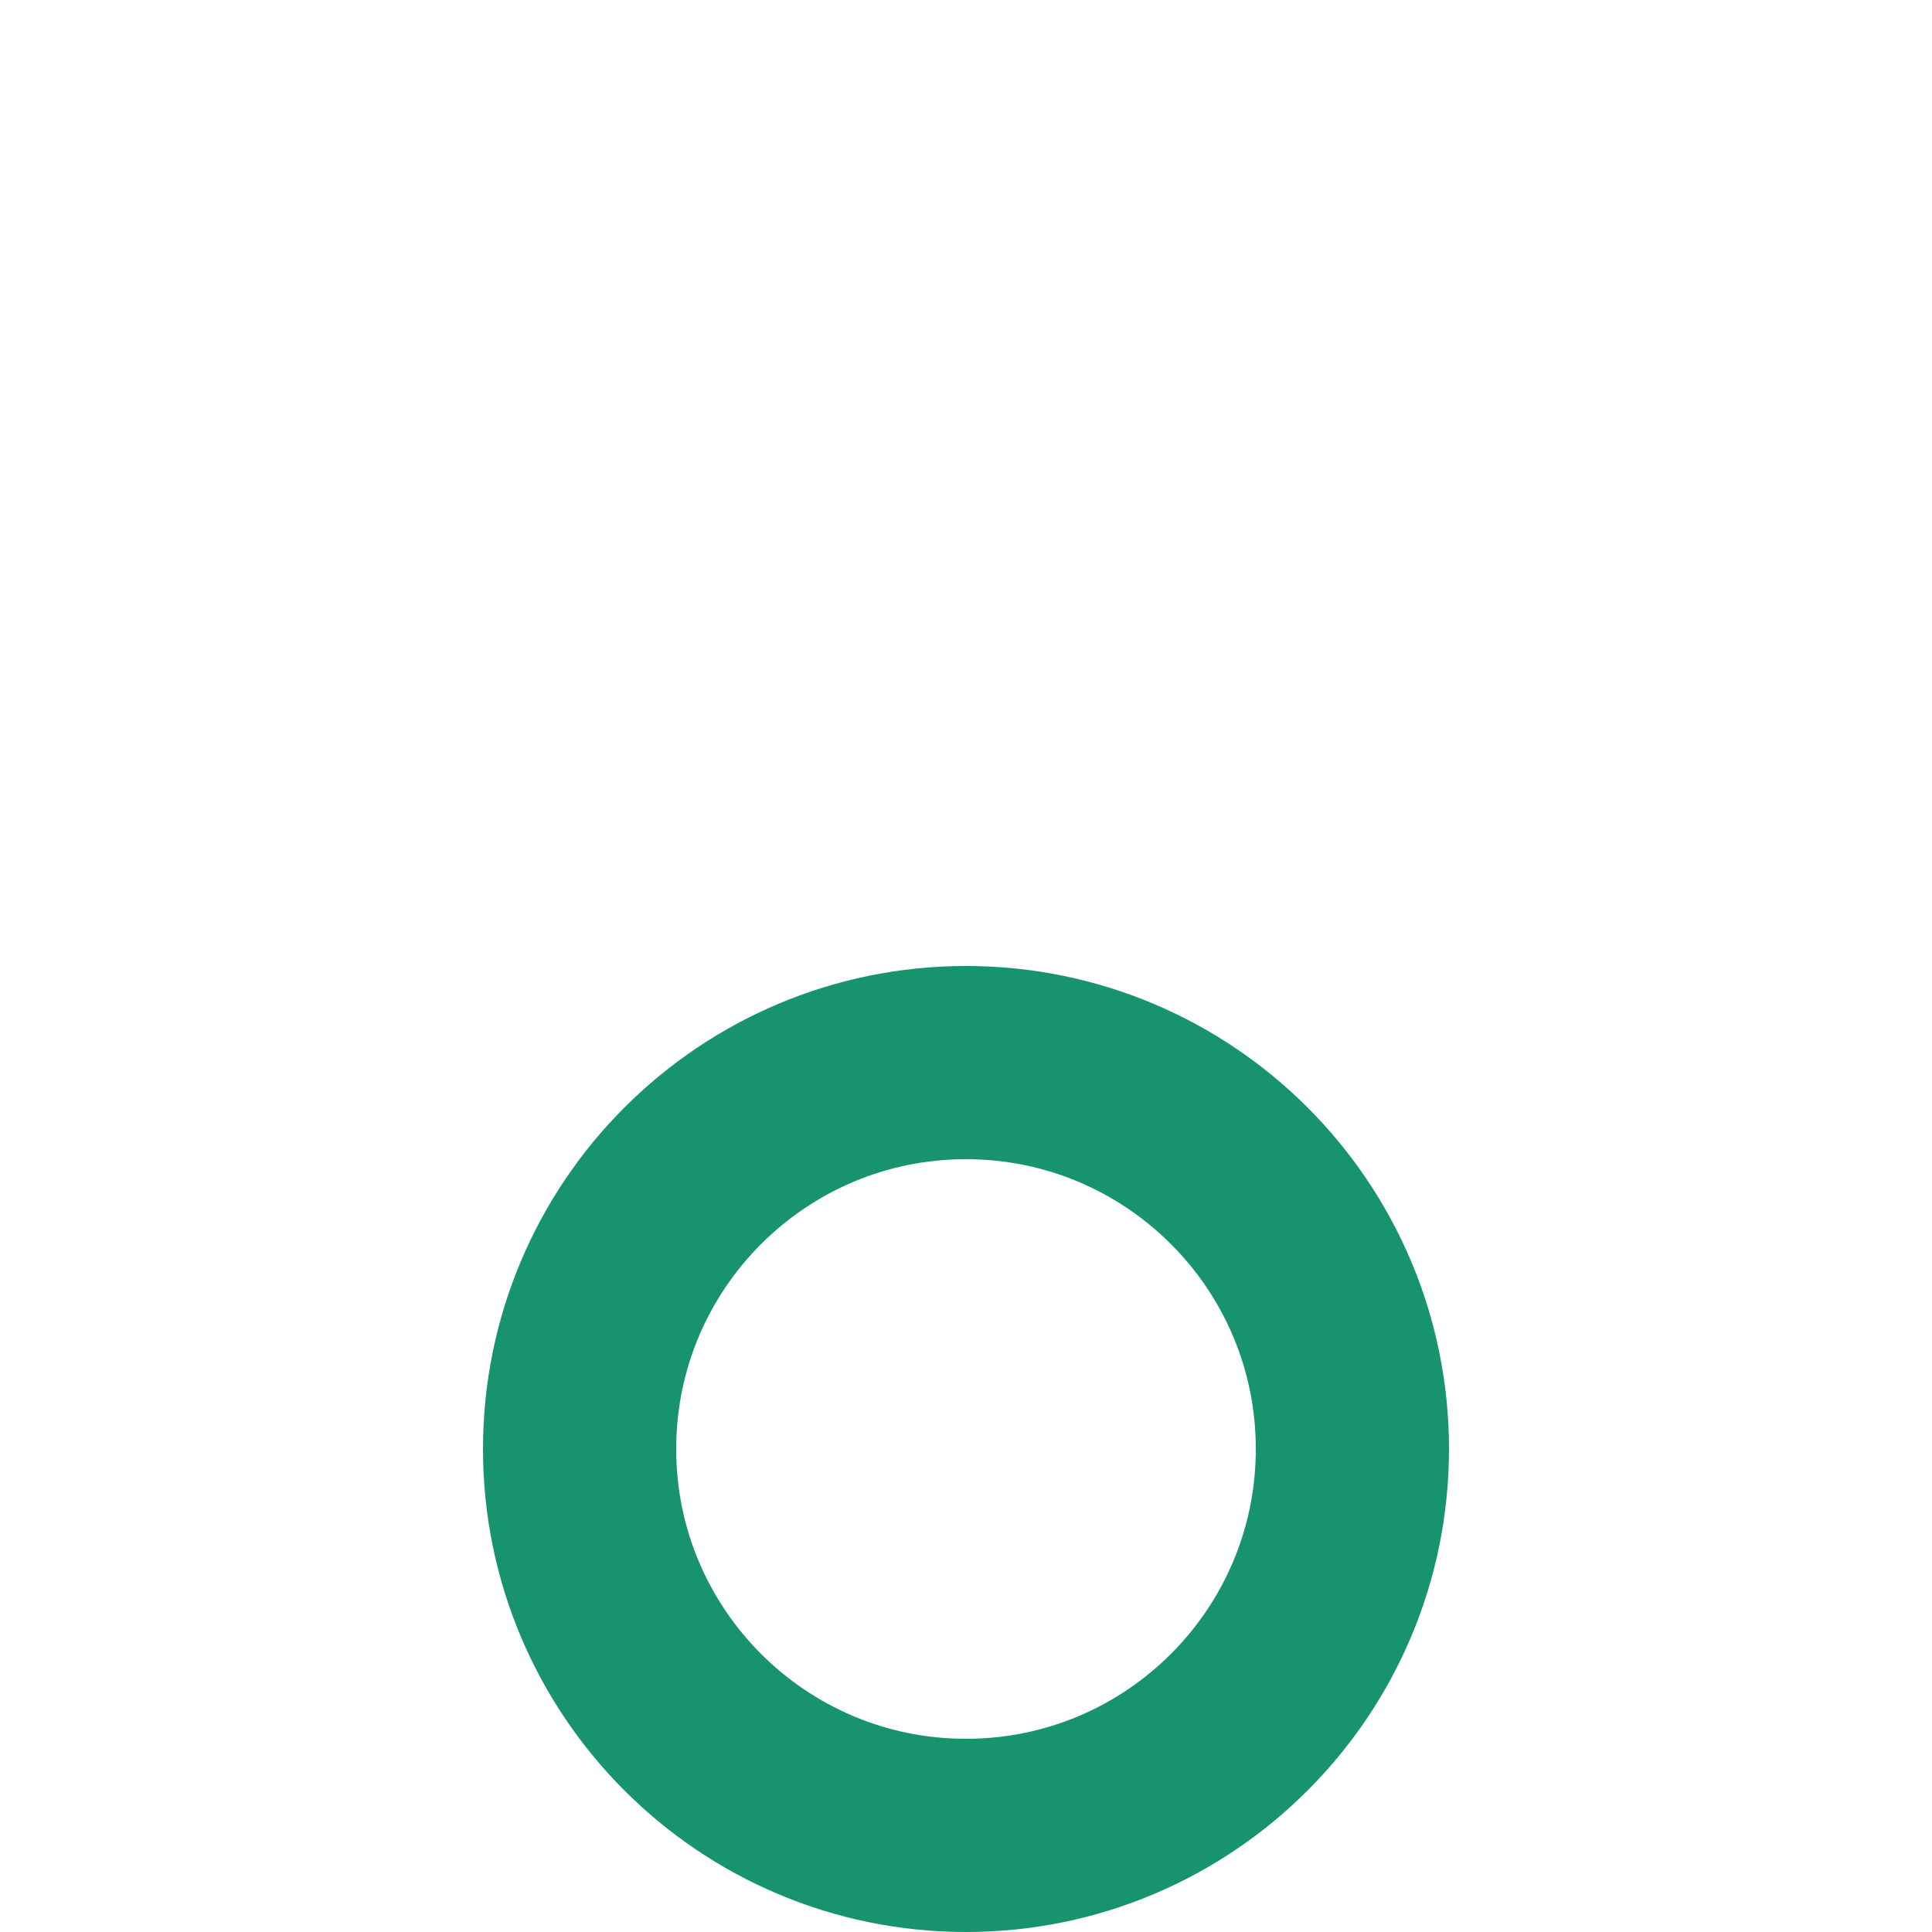
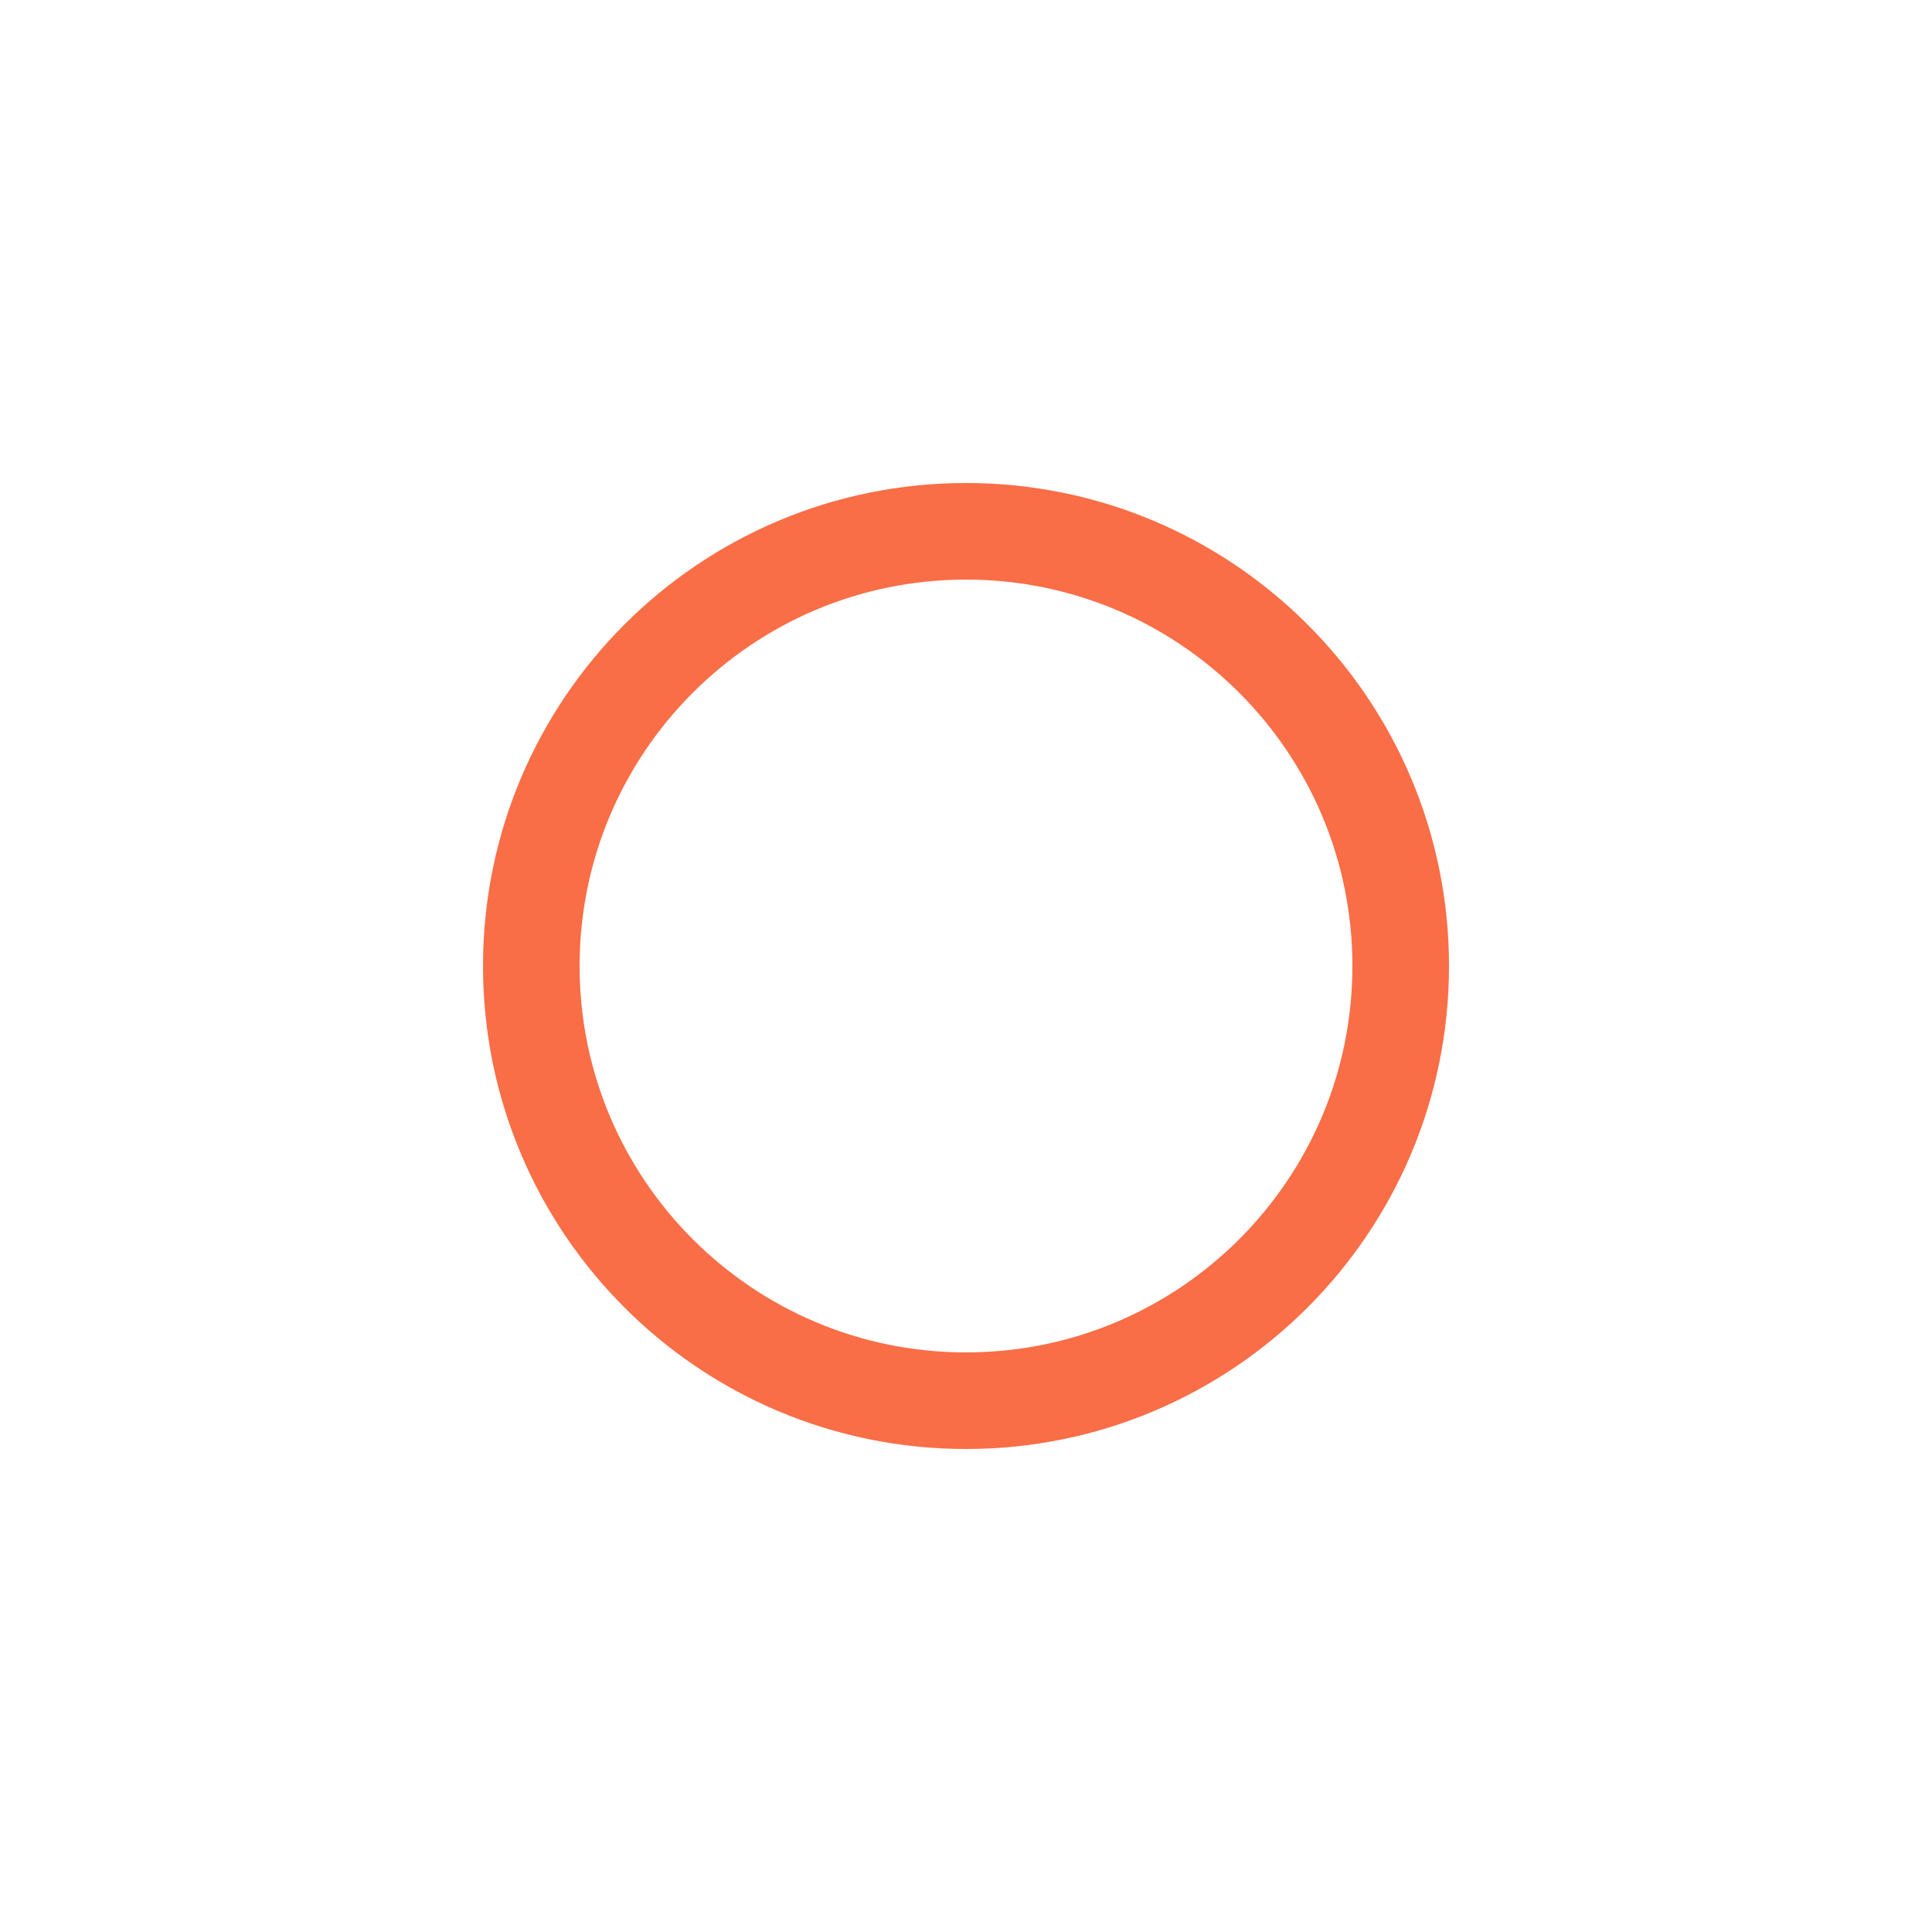
<svg xmlns="http://www.w3.org/2000/svg" width="100" height="100" viewBox="0 0 100 100" fill="none">
-   <rect x="30" y="55" width="40" height="40" rx="20" stroke="#17946E" stroke-width="10" />
+   <rect x="27.5" y="27.5" width="45" height="45" rx="22.5" stroke="#F96E46" stroke-width="5" />
</svg>
